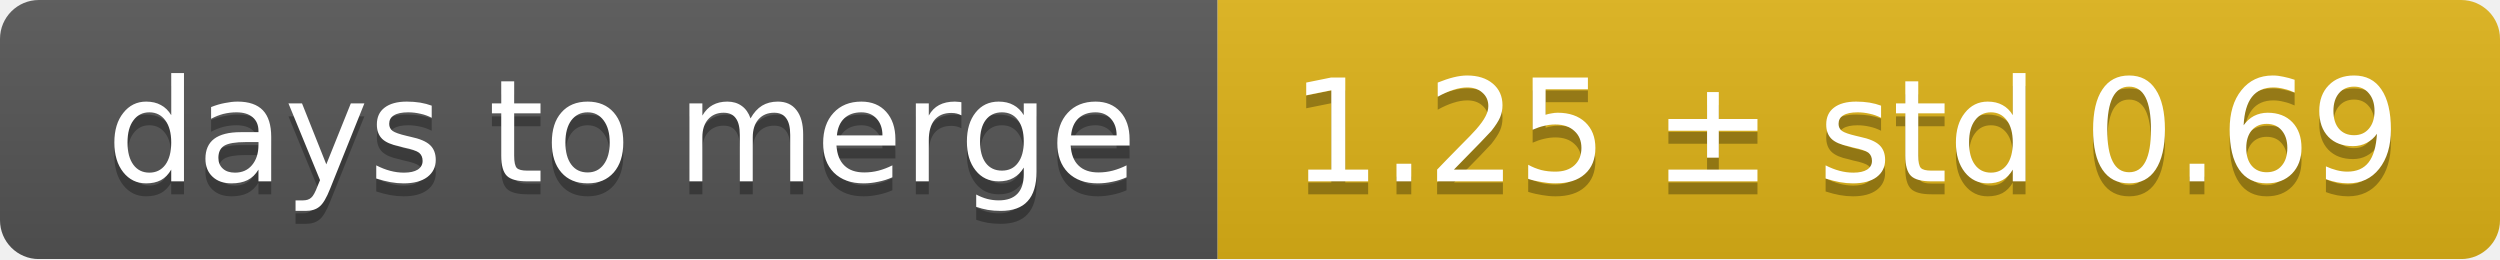
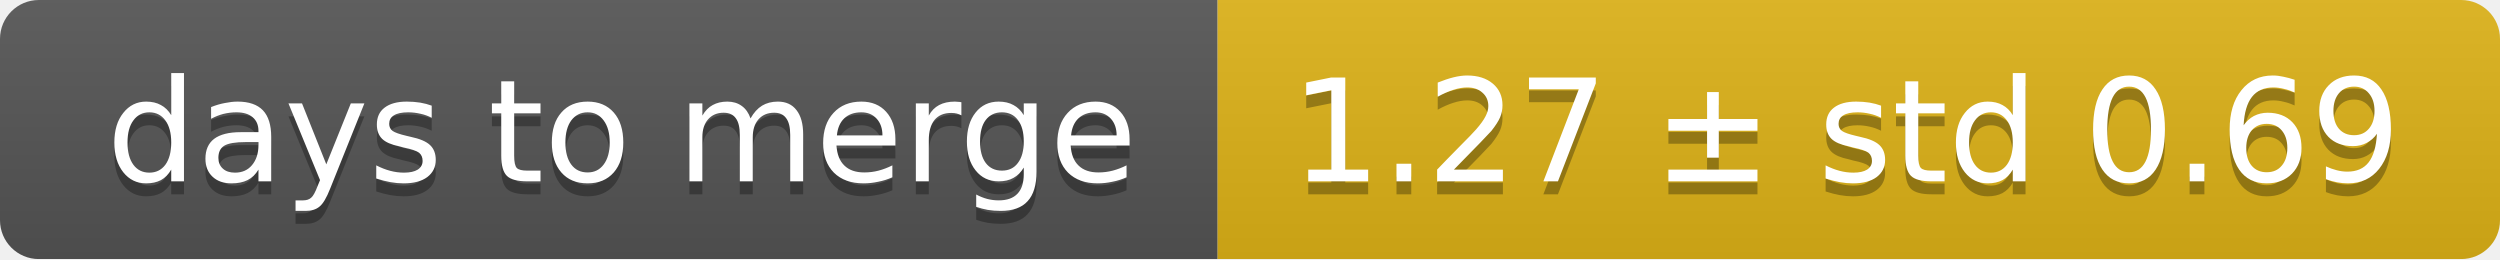
<svg xmlns="http://www.w3.org/2000/svg" width="193" height="20">
  <linearGradient id="smooth" x2="0" y2="100%">
    <stop offset="0" stop-color="#bbb" stop-opacity=".1" />
    <stop offset="1" stop-opacity=".1" />
  </linearGradient>
  <mask id="round">
    <rect width="193" height="20" rx="3" fill="#fff" />
  </mask>
  <g mask="url(#round)">
    <rect width="94" height="20" fill="#555" />
    <rect x="94" width="99" height="20" fill="#dfb317" />
    <rect width="193" height="20" fill="url(#smooth)" />
  </g>
  <g fill="#fff" text-anchor="middle" font-family="DejaVu Sans,Verdana,Geneva,sans-serif" font-size="11">
    <text x="48" y="15" fill="#010101" fill-opacity=".3">days to merge</text>
    <text x="48" y="14">days to merge</text>
-     <text x="142.5" y="15" fill="#010101" fill-opacity=".3">1.25 ± std 0.69</text>
-     <text x="142.5" y="14">1.25 ± std 0.69</text>
+     <text x="142.5" y="15" fill="#010101" fill-opacity=".3">1.27 ± std 0.69</text>
+     <text x="142.5" y="14">1.27 ± std 0.69</text>
  </g>
</svg>
